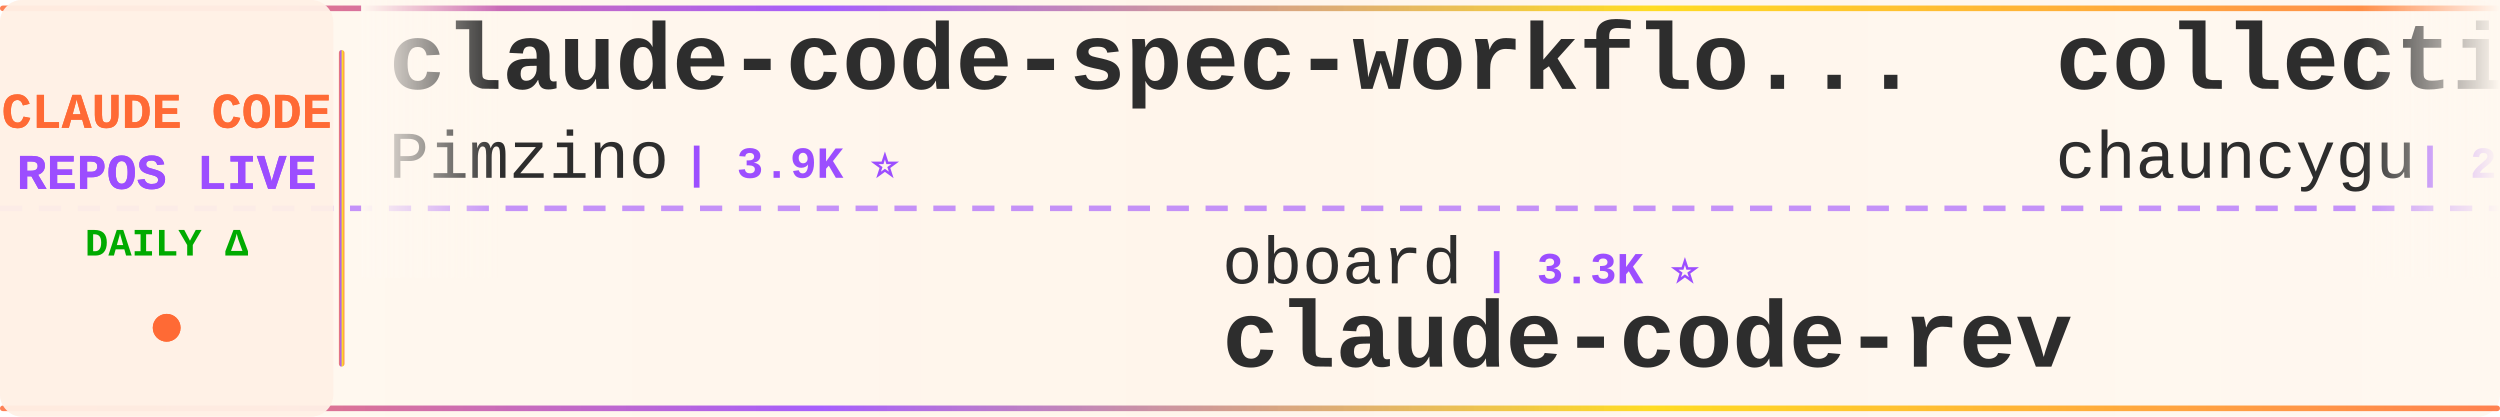
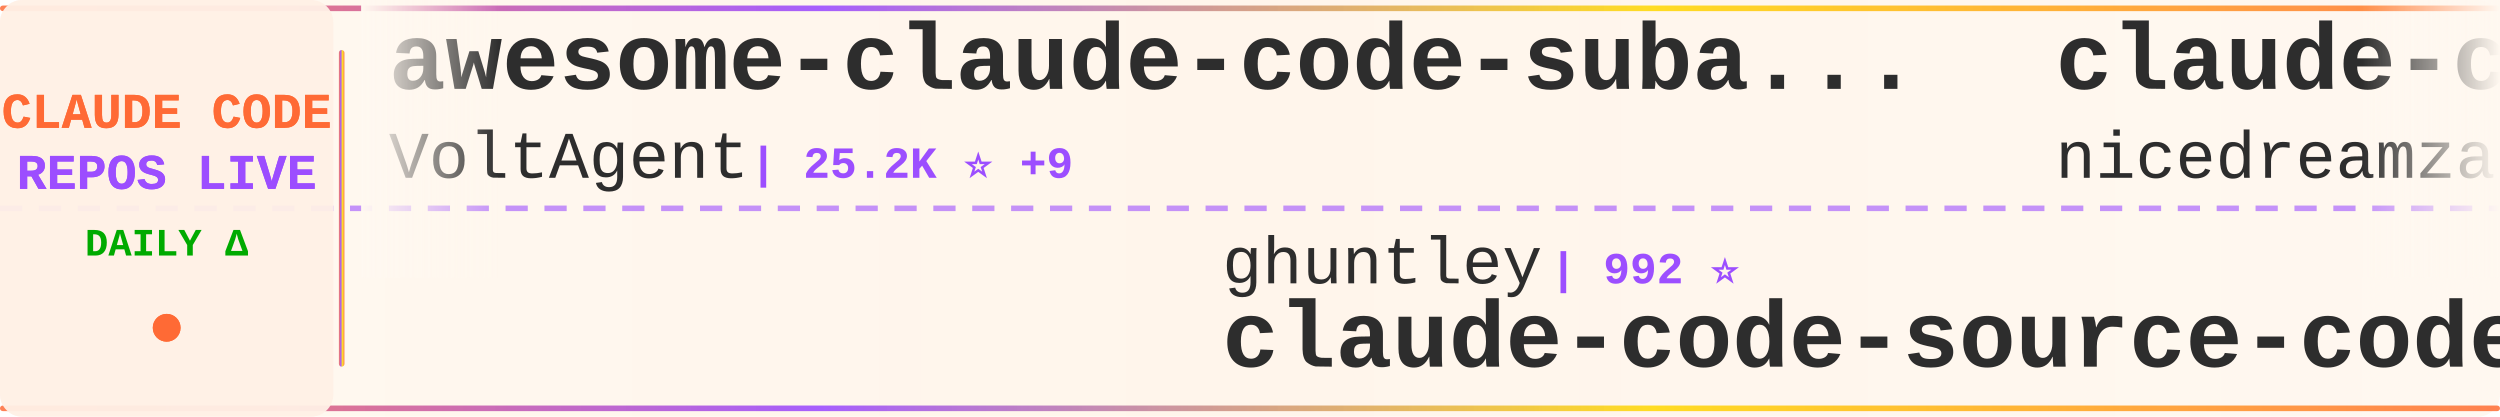
<svg xmlns="http://www.w3.org/2000/svg" width="900" height="150">
  <defs>
    <linearGradient id="tickerBg" x1="0%" y1="0%" x2="100%" y2="0%">
      <stop offset="0%" style="stop-color:#fff8f0;stop-opacity:0.98" />
      <stop offset="50%" style="stop-color:#fff5eb;stop-opacity:1" />
      <stop offset="100%" style="stop-color:#fff8f0;stop-opacity:0.98" />
    </linearGradient>
    <linearGradient id="borderGrad" x1="0%" y1="0%" x2="100%" y2="0%">
      <stop offset="0%" style="stop-color:#FF6B35;stop-opacity:0.85">
        <animate attributeName="stop-opacity" values="0.85;1;0.85" dur="2s" repeatCount="indefinite" />
      </stop>
      <stop offset="33%" style="stop-color:#9C4EFF;stop-opacity:0.9">
        <animate attributeName="stop-opacity" values="0.9;1;0.9" dur="2.2s" repeatCount="indefinite" />
      </stop>
      <stop offset="66%" style="stop-color:#FFD700;stop-opacity:0.85">
        <animate attributeName="stop-opacity" values="0.85;1;0.85" dur="1.8s" repeatCount="indefinite" />
      </stop>
      <stop offset="100%" style="stop-color:#FF6B35;stop-opacity:0.85">
        <animate attributeName="stop-opacity" values="0.85;1;0.85" dur="2s" repeatCount="indefinite" />
      </stop>
    </linearGradient>
    <filter id="textGlow">
      <feGaussianBlur stdDeviation="0.15" result="coloredBlur" />
      <feMerge>
        <feMergeNode in="coloredBlur" />
        <feMergeNode in="SourceGraphic" />
      </feMerge>
    </filter>
    <filter id="metricGlow">
      <feGaussianBlur stdDeviation="0.2" result="coloredBlur" />
      <feMerge>
        <feMergeNode in="coloredBlur" />
        <feMergeNode in="SourceGraphic" />
      </feMerge>
    </filter>
    <linearGradient id="leftFade" x1="0%" y1="0%" x2="100%" y2="0%">
      <stop offset="0%" style="stop-color:#fff8f0;stop-opacity:1" />
      <stop offset="100%" style="stop-color:#fff8f0;stop-opacity:0" />
    </linearGradient>
    <linearGradient id="rightFade" x1="0%" y1="0%" x2="100%" y2="0%">
      <stop offset="0%" style="stop-color:#fff8f0;stop-opacity:0" />
      <stop offset="100%" style="stop-color:#fff8f0;stop-opacity:1" />
    </linearGradient>
  </defs>
  <rect width="900" height="150" fill="url(#tickerBg)" rx="8" />
  <rect x="0" y="2" width="900" height="2" fill="url(#borderGrad)" rx="1" />
  <rect x="0" y="146" width="900" height="2" fill="url(#borderGrad)" rx="1" />
  <line x1="0" y1="75" x2="900" y2="75" stroke="#9C4EFF" stroke-width="2" stroke-dasharray="8 6" opacity="0.6" />
  <rect x="0" y="0" width="120" height="150" fill="#fff0e6" opacity="0.95" rx="8" />
  <text x="60" y="46" font-family="'Courier New', monospace" font-size="18" font-weight="bold" fill="#FF6B35" text-anchor="middle" filter="url(#textGlow)">
    CLAUDE CODE
  </text>
  <text x="60" y="68" font-family="'Courier New', monospace" font-size="18" font-weight="bold" fill="#9C4EFF" text-anchor="middle" filter="url(#textGlow)">
    REPOS LIVE
  </text>
  <text x="60" y="92" font-family="'Courier New', monospace" font-size="14" font-weight="bold" fill="#00aa00" text-anchor="middle">
    DAILY Δ
  </text>
  <circle cx="60" cy="118" r="5" fill="#FF6B35" filter="url(#metricGlow)">
    <animate attributeName="r" values="4;6;4" dur="1.5s" repeatCount="indefinite" />
    <animate attributeName="opacity" values="0.6;1;0.6" dur="1.5s" repeatCount="indefinite" />
  </circle>
  <rect x="122" y="18" width="2" height="114" fill="url(#borderGrad)" rx="1" />
  <clipPath id="tickerClip">
    <rect x="130" y="0" width="770" height="150" />
  </clipPath>
  <g clip-path="url(#tickerClip)">
    <g id="tickerItems">
      <animateTransform attributeName="transform" attributeType="XML" type="translate" from="0 0" to="-3000 0" dur="54s" repeatCount="indefinite" />
      <g transform="translate(0, 0)">
-         <text x="140" y="32" font-family="'Courier New', monospace" font-size="34" font-weight="bold" fill="#2d2d2d">claude-code-spec-workflo...</text>
-         <text x="140" y="64" font-family="'Courier New', monospace" font-size="24" font-weight="normal" fill="#2d2d2d" opacity="1.0">Pimzino</text>
-         <text x="246" y="64" font-family="'Courier New', monospace" font-size="16" font-weight="bold" fill="#9C4EFF"> | 3.9K ⭐</text>
+         <text x="140" y="32" font-family="'Courier New', monospace" font-size="34" font-weight="bold" fill="#2d2d2d">awesome-claude-code-suba...</text>
+         <text x="140" y="64" font-family="'Courier New', monospace" font-size="24" font-weight="normal" fill="#2d2d2d" opacity="1.0">VoltAgent</text>
+         <text x="270" y="64" font-family="'Courier New', monospace" font-size="16" font-weight="bold" fill="#9C4EFF"> | 25.2K ⭐ +9</text>
      </g>
      <g transform="translate(300, 0)">
-         <text x="140" y="102" font-family="'Courier New', monospace" font-size="24" font-weight="normal" fill="#2d2d2d" opacity="1.0">oboard</text>
-         <text x="234" y="102" font-family="'Courier New', monospace" font-size="16" font-weight="bold" fill="#9C4EFF"> | 3.3K ⭐</text>
-         <text x="140" y="132" font-family="'Courier New', monospace" font-size="34" font-weight="bold" fill="#2d2d2d">claude-code-rev</text>
+         <text x="140" y="102" font-family="'Courier New', monospace" font-size="24" font-weight="normal" fill="#2d2d2d" opacity="1.0">ghuntley</text>
+         <text x="258" y="102" font-family="'Courier New', monospace" font-size="16" font-weight="bold" fill="#9C4EFF"> | 992 ⭐</text>
+         <text x="140" y="132" font-family="'Courier New', monospace" font-size="34" font-weight="bold" fill="#2d2d2d">claude-code-source-code-...</text>
      </g>
      <g transform="translate(600, 0)">
+         <text x="140" y="32" font-family="'Courier New', monospace" font-size="34" font-weight="bold" fill="#2d2d2d">claude-code-local</text>
+         <text x="140" y="64" font-family="'Courier New', monospace" font-size="24" font-weight="normal" fill="#2d2d2d" opacity="1.0">nicedreamzapp</text>
+         <text x="318" y="64" font-family="'Courier New', monospace" font-size="16" font-weight="bold" fill="#9C4EFF"> | 3.3K ⭐ +1</text>
+       </g>
+       <g transform="translate(900, 0)">
+         <text x="140" y="102" font-family="'Courier New', monospace" font-size="24" font-weight="normal" fill="#2d2d2d" opacity="1.0">https-deeplearning-ai</text>
+         <text x="414" y="102" font-family="'Courier New', monospace" font-size="16" font-weight="bold" fill="#9C4EFF"> | 549 ⭐</text>
+         <text x="140" y="132" font-family="'Courier New', monospace" font-size="34" font-weight="bold" fill="#2d2d2d">sc-claude-code-files</text>
+       </g>
+       <g transform="translate(1200, 0)">
+         <text x="140" y="32" font-family="'Courier New', monospace" font-size="34" font-weight="bold" fill="#2d2d2d">claude-code</text>
+         <text x="140" y="64" font-family="'Courier New', monospace" font-size="24" font-weight="normal" fill="#2d2d2d" opacity="1.0">T-Lab-CUHKSZ</text>
+         <text x="306" y="64" font-family="'Courier New', monospace" font-size="16" font-weight="bold" fill="#9C4EFF"> | 329 ⭐</text>
+       </g>
+       <g transform="translate(1500, 0)">
+         <text x="140" y="102" font-family="'Courier New', monospace" font-size="24" font-weight="normal" fill="#2d2d2d" opacity="1.0">digitalsamba</text>
+         <text x="306" y="102" font-family="'Courier New', monospace" font-size="16" font-weight="bold" fill="#9C4EFF"> | 2.1K ⭐ +1</text>
+         <text x="140" y="132" font-family="'Courier New', monospace" font-size="34" font-weight="bold" fill="#2d2d2d">claude-code-video-toolki...</text>
+       </g>
+       <g transform="translate(1800, 0)">
+         <text x="140" y="32" font-family="'Courier New', monospace" font-size="34" font-weight="bold" fill="#2d2d2d">claude-code</text>
+         <text x="140" y="64" font-family="'Courier New', monospace" font-size="24" font-weight="normal" fill="#2d2d2d" opacity="1.0">anthropics</text>
+         <text x="282" y="64" font-family="'Courier New', monospace" font-size="16" font-weight="bold" fill="#9C4EFF"> | 145.9K ⭐ +111</text>
+       </g>
+       <g transform="translate(2100, 0)">
+         <text x="140" y="102" font-family="'Courier New', monospace" font-size="24" font-weight="normal" fill="#2d2d2d" opacity="1.0">claude-code-best</text>
+         <text x="354" y="102" font-family="'Courier New', monospace" font-size="16" font-weight="bold" fill="#9C4EFF"> | 22.6K ⭐ +3</text>
+         <text x="140" y="132" font-family="'Courier New', monospace" font-size="34" font-weight="bold" fill="#2d2d2d">claude-code</text>
+       </g>
+       <g transform="translate(2400, 0)">
        <text x="140" y="32" font-family="'Courier New', monospace" font-size="34" font-weight="bold" fill="#2d2d2d">collection-claude-code-s...</text>
        <text x="140" y="64" font-family="'Courier New', monospace" font-size="24" font-weight="normal" fill="#2d2d2d" opacity="1.0">chauncygu</text>
-         <text x="270" y="64" font-family="'Courier New', monospace" font-size="16" font-weight="bold" fill="#9C4EFF"> | 2.8K ⭐</text>
-       </g>
-       <g transform="translate(900, 0)">
-         <text x="140" y="102" font-family="'Courier New', monospace" font-size="24" font-weight="normal" fill="#2d2d2d" opacity="1.0">hangsman</text>
-         <text x="258" y="102" font-family="'Courier New', monospace" font-size="16" font-weight="bold" fill="#9C4EFF"> | 794 ⭐</text>
-         <text x="140" y="132" font-family="'Courier New', monospace" font-size="34" font-weight="bold" fill="#2d2d2d">claude-code-source</text>
-       </g>
-       <g transform="translate(1200, 0)">
-         <text x="140" y="32" font-family="'Courier New', monospace" font-size="34" font-weight="bold" fill="#2d2d2d">edmunds-claude-code</text>
-         <text x="140" y="64" font-family="'Courier New', monospace" font-size="24" font-weight="normal" fill="#2d2d2d" opacity="1.0">edmund-io</text>
-         <text x="270" y="64" font-family="'Courier New', monospace" font-size="16" font-weight="bold" fill="#9C4EFF"> | 1.5K ⭐</text>
-       </g>
-       <g transform="translate(1500, 0)">
-         <text x="140" y="102" font-family="'Courier New', monospace" font-size="24" font-weight="normal" fill="#2d2d2d" opacity="1.0">techjarves</text>
-         <text x="282" y="102" font-family="'Courier New', monospace" font-size="16" font-weight="bold" fill="#9C4EFF"> | 1.5K ⭐ +1</text>
-         <text x="140" y="132" font-family="'Courier New', monospace" font-size="34" font-weight="bold" fill="#2d2d2d">ClaudeCode-Portable</text>
-       </g>
-       <g transform="translate(1800, 0)">
-         <text x="140" y="32" font-family="'Courier New', monospace" font-size="34" font-weight="bold" fill="#2d2d2d">claude_code_src</text>
-         <text x="140" y="64" font-family="'Courier New', monospace" font-size="24" font-weight="normal" fill="#2d2d2d" opacity="1.0">ponponon</text>
-         <text x="258" y="64" font-family="'Courier New', monospace" font-size="16" font-weight="bold" fill="#9C4EFF"> | 2.3K ⭐</text>
-       </g>
-       <g transform="translate(2100, 0)">
-         <text x="140" y="102" font-family="'Courier New', monospace" font-size="24" font-weight="normal" fill="#2d2d2d" opacity="1.0">jqueryscript</text>
-         <text x="306" y="102" font-family="'Courier New', monospace" font-size="16" font-weight="bold" fill="#9C4EFF"> | 516 ⭐</text>
-         <text x="140" y="132" font-family="'Courier New', monospace" font-size="34" font-weight="bold" fill="#2d2d2d">awesome-claude-code</text>
-       </g>
-       <g transform="translate(2400, 0)">
-         <text x="140" y="32" font-family="'Courier New', monospace" font-size="34" font-weight="bold" fill="#2d2d2d">ralph-claude-code</text>
-         <text x="140" y="64" font-family="'Courier New', monospace" font-size="24" font-weight="normal" fill="#2d2d2d" opacity="1.0">frankbria</text>
-         <text x="270" y="64" font-family="'Courier New', monospace" font-size="16" font-weight="bold" fill="#9C4EFF"> | 9.6K ⭐</text>
+         <text x="270" y="64" font-family="'Courier New', monospace" font-size="16" font-weight="bold" fill="#9C4EFF"> | 2.8K ⭐ +1</text>
      </g>
      <g transform="translate(2700, 0)">
        <text x="140" y="102" font-family="'Courier New', monospace" font-size="24" font-weight="normal" fill="#2d2d2d" opacity="1.0">RishabhK103</text>
        <text x="294" y="102" font-family="'Courier New', monospace" font-size="16" font-weight="bold" fill="#9C4EFF"> | 105 ⭐</text>
        <text x="140" y="132" font-family="'Courier New', monospace" font-size="34" font-weight="bold" fill="#2d2d2d">claude-code</text>
      </g>
      <g transform="translate(3000, 0)">
-         <text x="140" y="32" font-family="'Courier New', monospace" font-size="34" font-weight="bold" fill="#2d2d2d">claude-code-spec-workflo...</text>
-         <text x="140" y="64" font-family="'Courier New', monospace" font-size="24" font-weight="normal" fill="#2d2d2d" opacity="1.0">Pimzino</text>
-         <text x="246" y="64" font-family="'Courier New', monospace" font-size="16" font-weight="bold" fill="#9C4EFF"> | 3.9K ⭐</text>
+         <text x="140" y="32" font-family="'Courier New', monospace" font-size="34" font-weight="bold" fill="#2d2d2d">awesome-claude-code-suba...</text>
+         <text x="140" y="64" font-family="'Courier New', monospace" font-size="24" font-weight="normal" fill="#2d2d2d" opacity="1.0">VoltAgent</text>
+         <text x="270" y="64" font-family="'Courier New', monospace" font-size="16" font-weight="bold" fill="#9C4EFF"> | 25.2K ⭐ +9</text>
      </g>
      <g transform="translate(3300, 0)">
-         <text x="140" y="102" font-family="'Courier New', monospace" font-size="24" font-weight="normal" fill="#2d2d2d" opacity="1.0">oboard</text>
-         <text x="234" y="102" font-family="'Courier New', monospace" font-size="16" font-weight="bold" fill="#9C4EFF"> | 3.3K ⭐</text>
-         <text x="140" y="132" font-family="'Courier New', monospace" font-size="34" font-weight="bold" fill="#2d2d2d">claude-code-rev</text>
+         <text x="140" y="102" font-family="'Courier New', monospace" font-size="24" font-weight="normal" fill="#2d2d2d" opacity="1.0">ghuntley</text>
+         <text x="258" y="102" font-family="'Courier New', monospace" font-size="16" font-weight="bold" fill="#9C4EFF"> | 992 ⭐</text>
+         <text x="140" y="132" font-family="'Courier New', monospace" font-size="34" font-weight="bold" fill="#2d2d2d">claude-code-source-code-...</text>
      </g>
      <g transform="translate(3600, 0)">
-         <text x="140" y="32" font-family="'Courier New', monospace" font-size="34" font-weight="bold" fill="#2d2d2d">collection-claude-code-s...</text>
-         <text x="140" y="64" font-family="'Courier New', monospace" font-size="24" font-weight="normal" fill="#2d2d2d" opacity="1.0">chauncygu</text>
-         <text x="270" y="64" font-family="'Courier New', monospace" font-size="16" font-weight="bold" fill="#9C4EFF"> | 2.8K ⭐</text>
+         <text x="140" y="32" font-family="'Courier New', monospace" font-size="34" font-weight="bold" fill="#2d2d2d">claude-code-local</text>
+         <text x="140" y="64" font-family="'Courier New', monospace" font-size="24" font-weight="normal" fill="#2d2d2d" opacity="1.0">nicedreamzapp</text>
+         <text x="318" y="64" font-family="'Courier New', monospace" font-size="16" font-weight="bold" fill="#9C4EFF"> | 3.3K ⭐ +1</text>
      </g>
      <g transform="translate(3900, 0)">
-         <text x="140" y="102" font-family="'Courier New', monospace" font-size="24" font-weight="normal" fill="#2d2d2d" opacity="1.0">hangsman</text>
-         <text x="258" y="102" font-family="'Courier New', monospace" font-size="16" font-weight="bold" fill="#9C4EFF"> | 794 ⭐</text>
-         <text x="140" y="132" font-family="'Courier New', monospace" font-size="34" font-weight="bold" fill="#2d2d2d">claude-code-source</text>
+         <text x="140" y="102" font-family="'Courier New', monospace" font-size="24" font-weight="normal" fill="#2d2d2d" opacity="1.0">https-deeplearning-ai</text>
+         <text x="414" y="102" font-family="'Courier New', monospace" font-size="16" font-weight="bold" fill="#9C4EFF"> | 549 ⭐</text>
+         <text x="140" y="132" font-family="'Courier New', monospace" font-size="34" font-weight="bold" fill="#2d2d2d">sc-claude-code-files</text>
      </g>
    </g>
  </g>
  <rect x="130" y="0" width="50" height="100" fill="url(#leftFade)" />
  <rect x="850" y="0" width="50" height="100" fill="url(#rightFade)" />
</svg>
